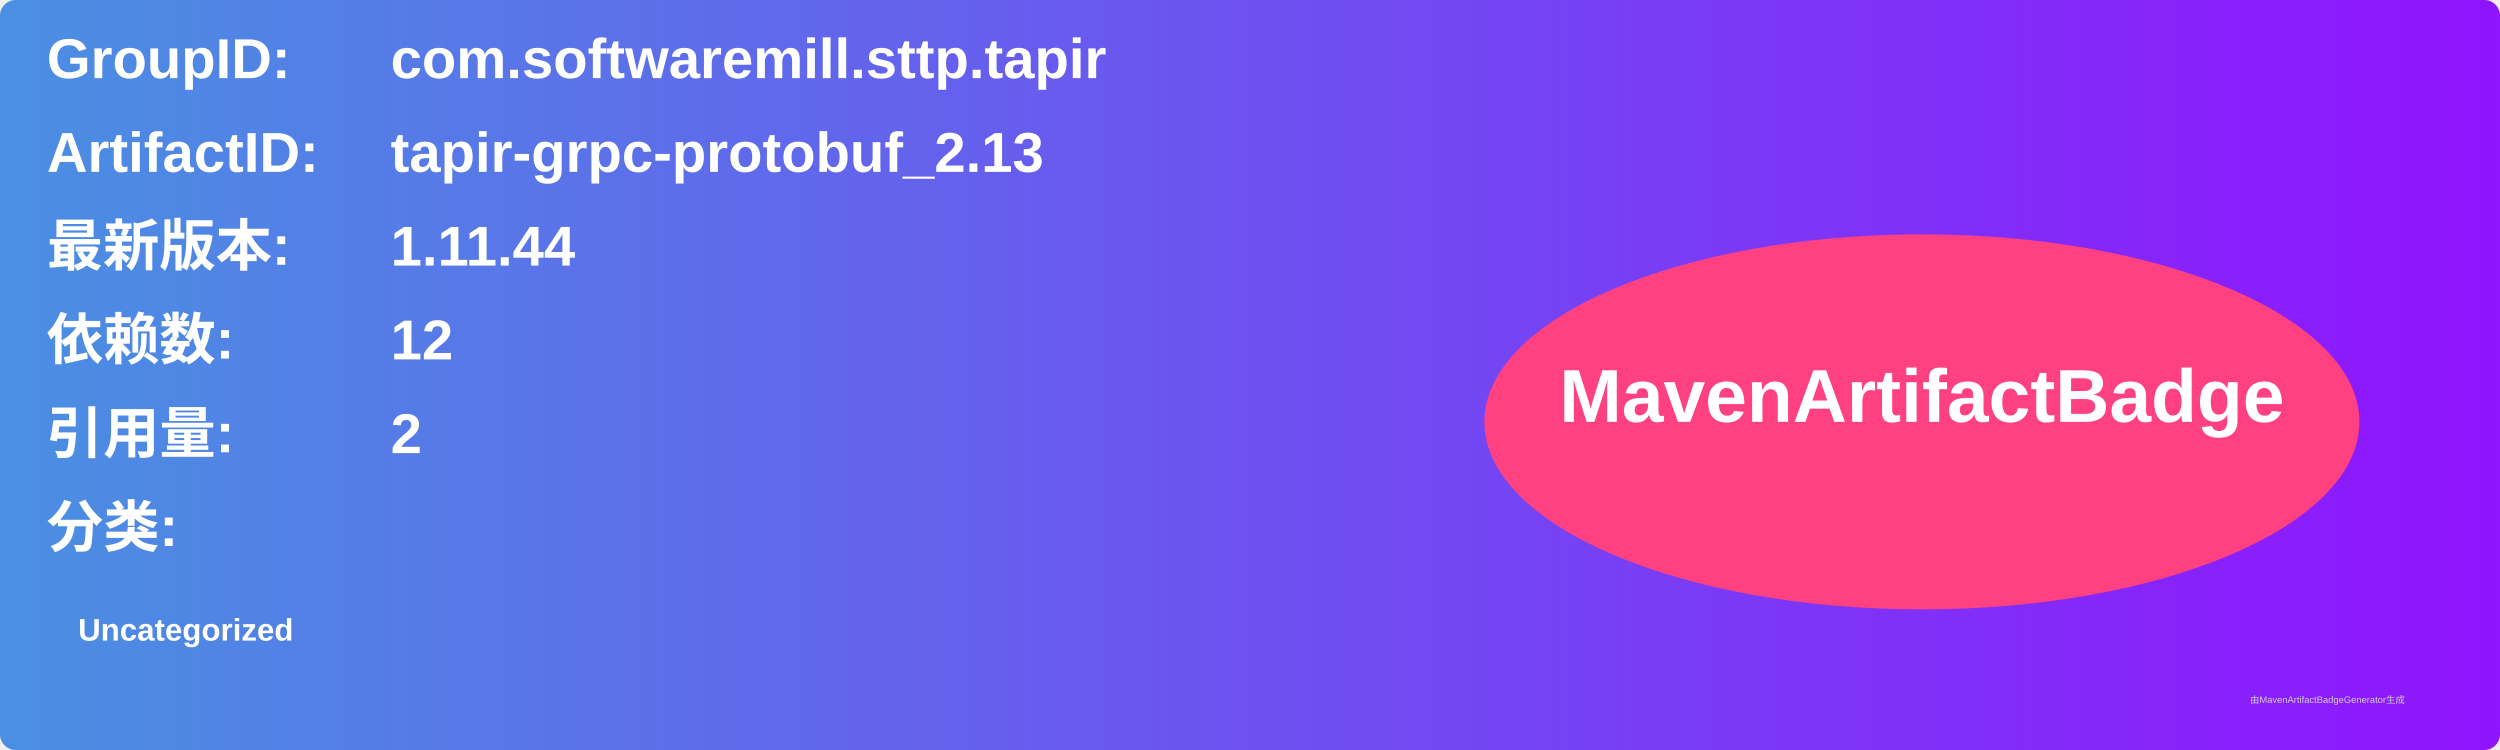
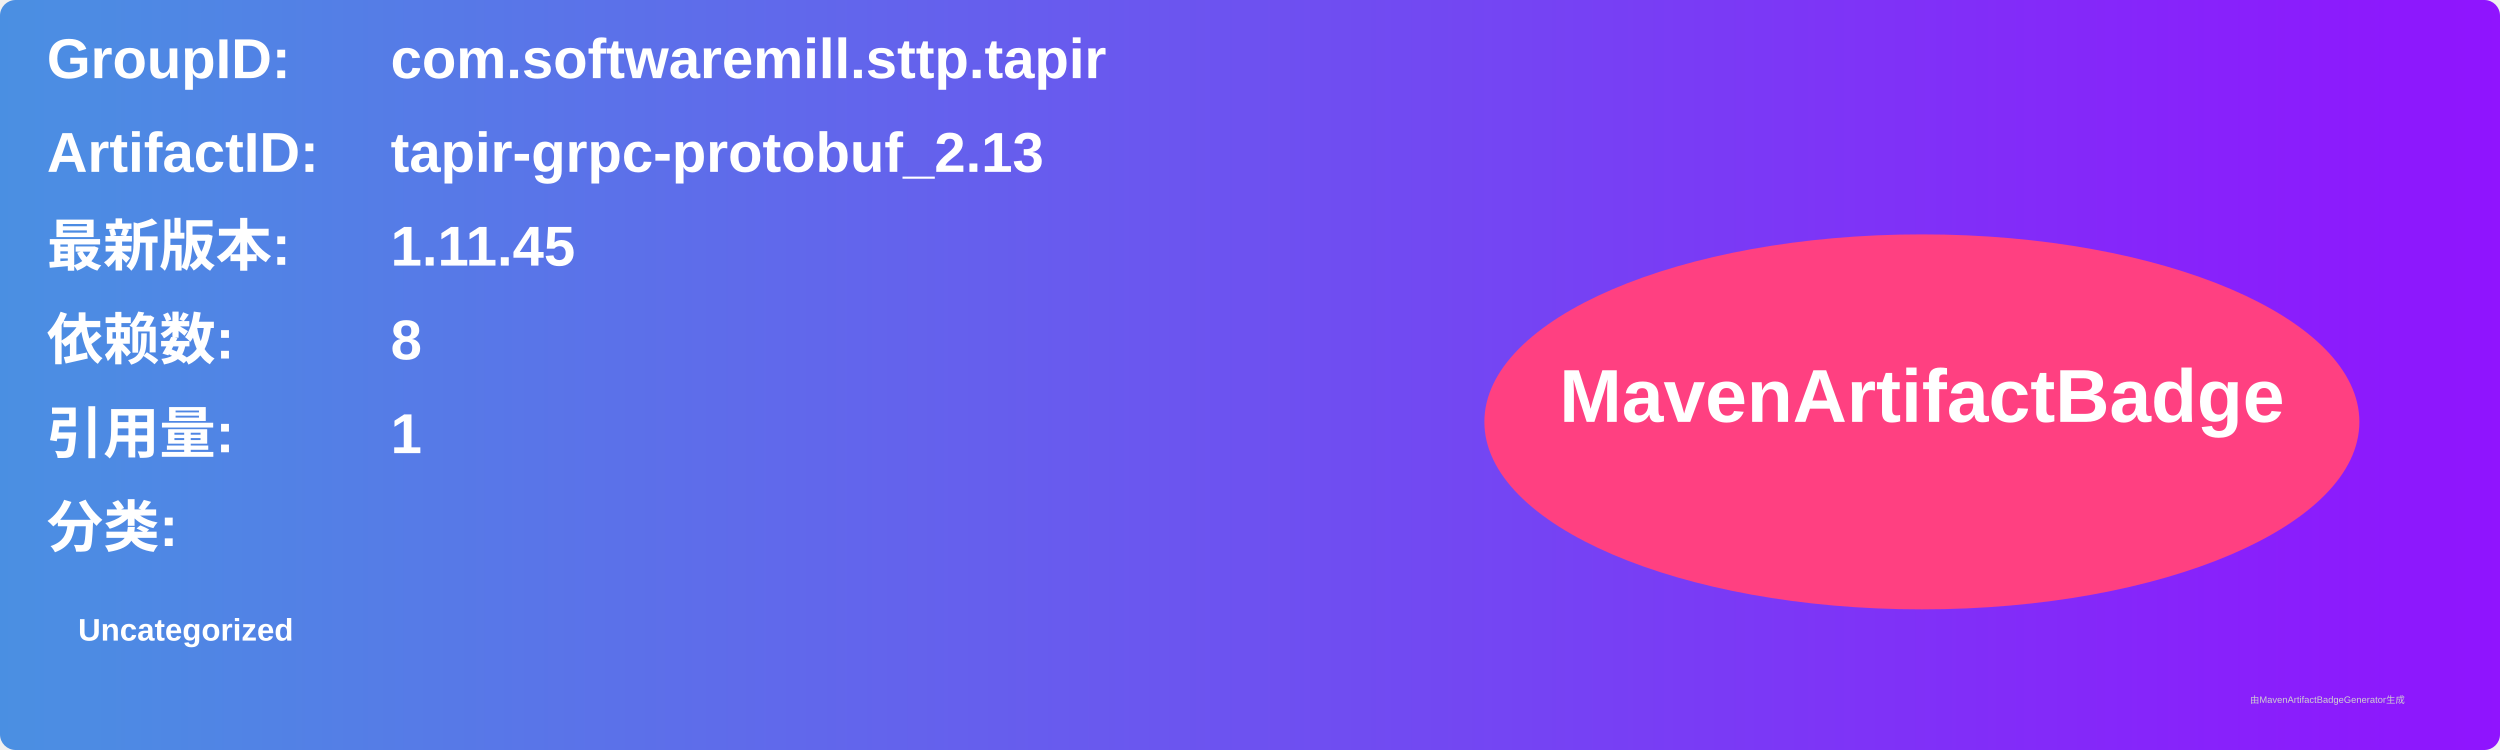
<svg xmlns="http://www.w3.org/2000/svg" width="800" height="240" viewBox="0 0 800 240">
  <linearGradient id="grad" x1="0%" y1="0%" x2="100%" y2="0%">
    <stop offset="0%" stop-color="#4a90e2" />
    <stop offset="100%" stop-color="#9013fe" />
  </linearGradient>
  <rect width="100%" height="100%" rx="5" ry="5" fill="url(#grad)" />
  <g transform="translate(15, 15)">
    <text x="0" y="10" font-family="Arial" font-size="18" fill="white" font-weight="bold" width="260">GroupID:</text>
    <text x="110" y="10" font-family="Arial" font-size="18" fill="white" font-weight="bold" width="460">com.softwaremill.sttp.tapir</text>
    <text x="0" y="40" font-family="Arial" font-size="18" fill="white" font-weight="bold" width="260">ArtifactID:</text>
    <text x="110" y="40" font-family="Arial" font-size="18" fill="white" font-weight="bold" width="460">tapir-grpc-protobuf_2.13</text>
    <text x="0" y="70" font-family="Arial" font-size="18" fill="white" font-weight="bold">最新版本:</text>
    <text x="110" y="70" font-family="Arial" font-size="18" fill="white" font-weight="bold">
-       <tspan font-weight="bold">1.11.44</tspan>
+       <tspan font-weight="bold">1.11.45</tspan>
    </text>
    <text x="0" y="100" font-family="Arial" font-size="18" fill="white" font-weight="bold">依赖数: </text>
    <text x="110" y="100" font-family="Arial" font-size="18" fill="white">
-       <tspan font-weight="bold">12</tspan>
+       <tspan font-weight="bold">8</tspan>
    </text>
    <text x="0" y="130" font-family="Arial" font-size="18" fill="white" font-weight="bold">引用量: </text>
    <text x="110" y="130" font-family="Arial" font-size="18" fill="white">
-       <tspan font-weight="bold">2</tspan>
+       <tspan font-weight="bold">1</tspan>
    </text>
    <text x="0" y="160" font-family="Arial" font-size="18" fill="white" font-weight="bold">分类:</text>
    <text x="10" y="190" font-family="Arial" font-size="10" fill="white">
      <tspan font-weight="bold">Uncategorized</tspan>
    </text>
    <ellipse cx="600" cy="120" rx="140" ry="60" fill="#ff4081" />
    <text x="600" y="120" text-anchor="middle" font-family="Arial" font-size="24" fill="white" font-weight="bold">MavenArtifactBadge</text>
  </g>
  <text x="720" y="225" font-family="Arial" font-size="3" fill="#d0d0d0">由MavenArtifactBadgeGenerator生成</text>
</svg>
